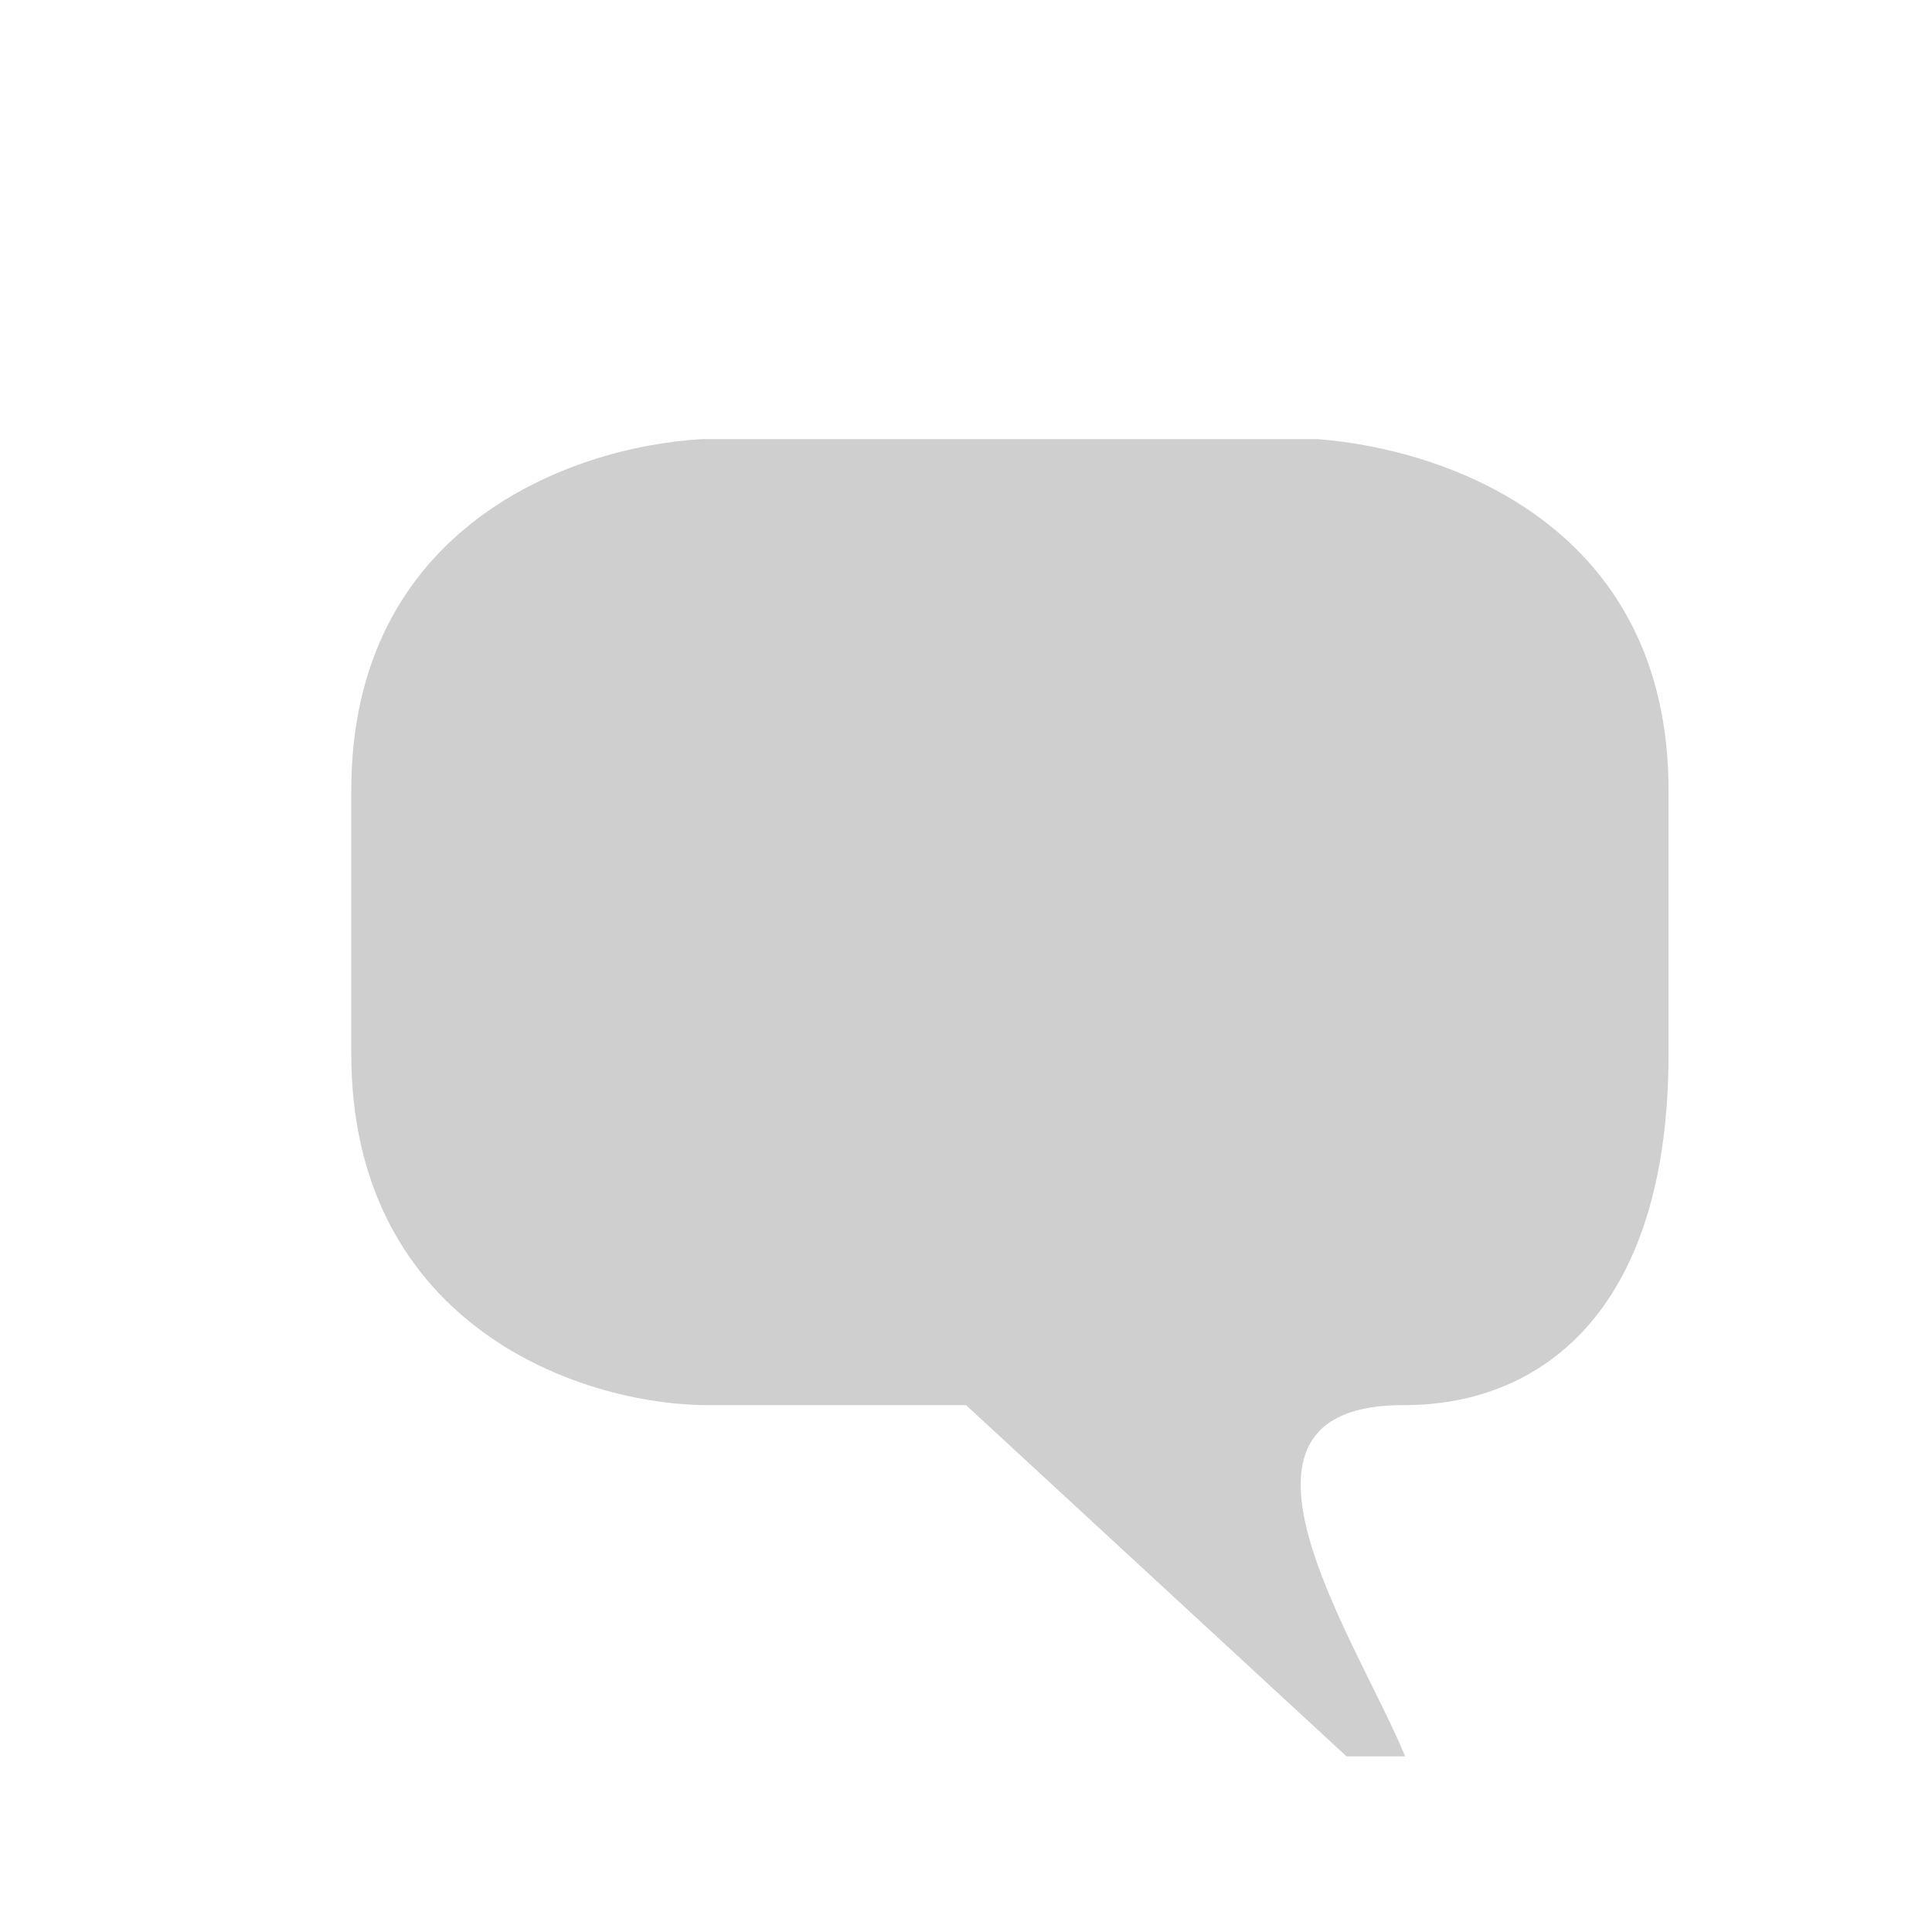
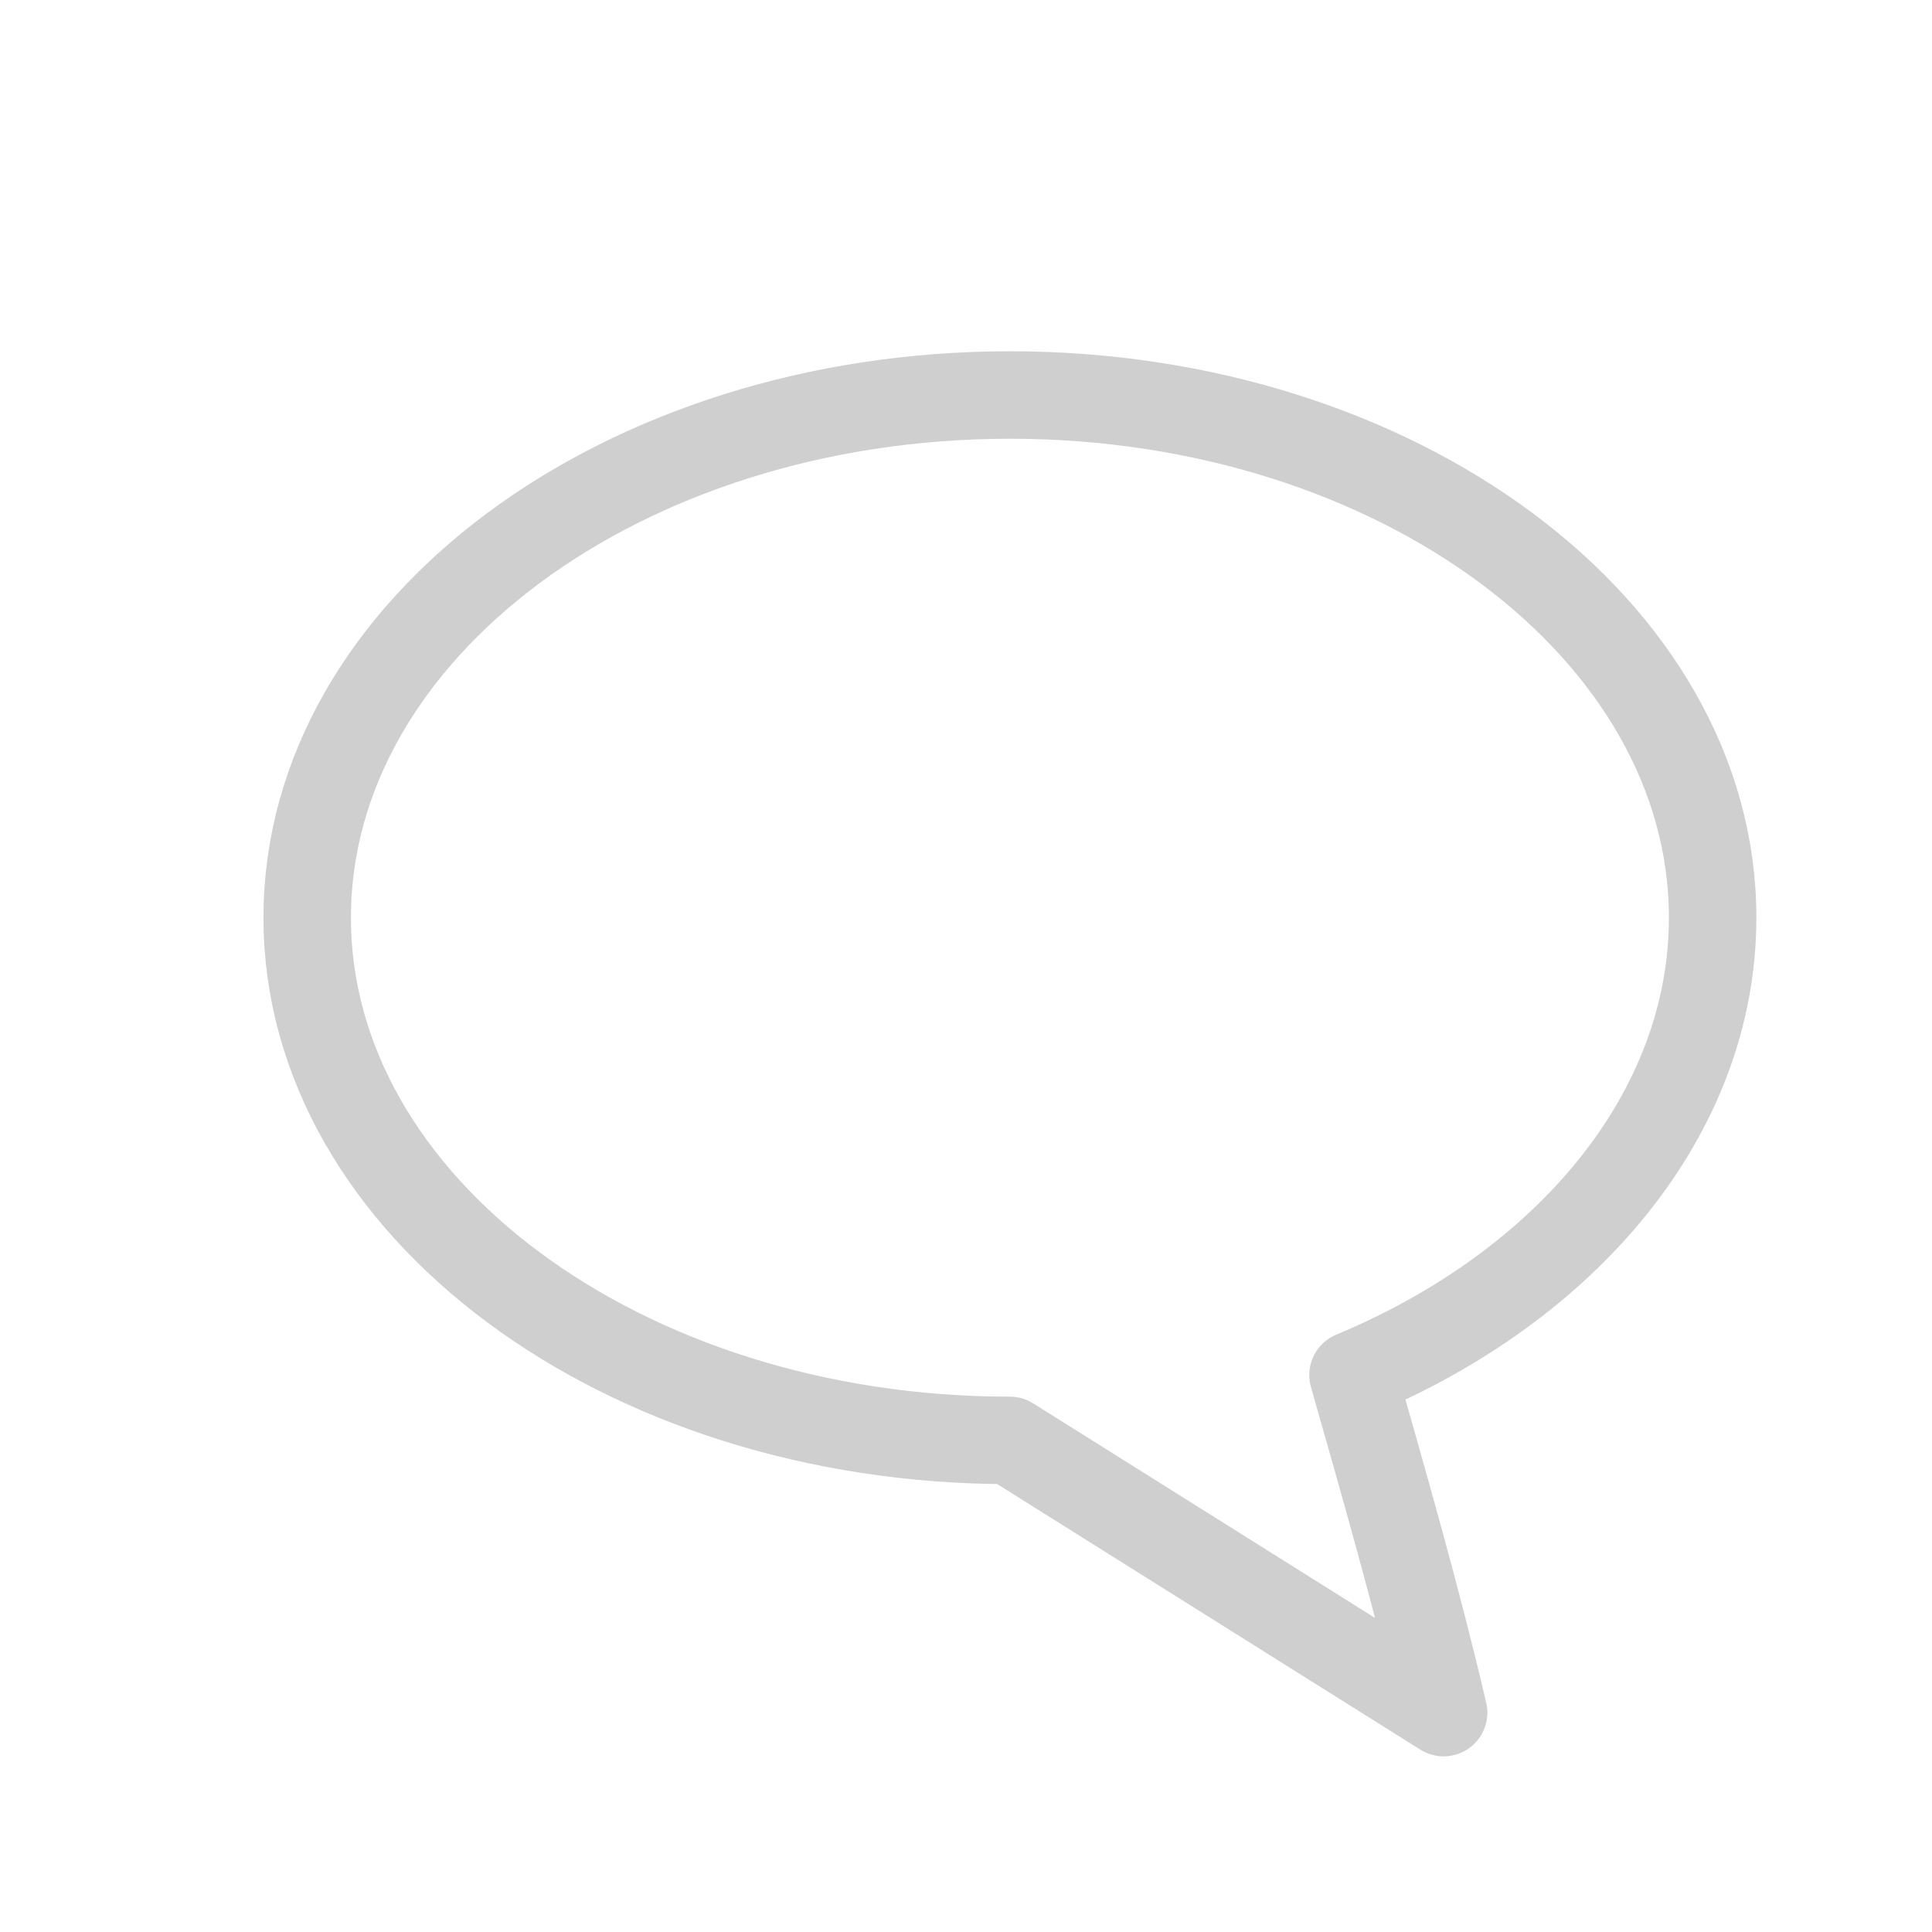
<svg xmlns="http://www.w3.org/2000/svg" version="1.1" width="22" height="22" id="svg2816" style="display:inline">
  <defs id="defs2818" />
-   <path d="M 8,16 C 6.472,15.969 4,15 4,12 L 4,9 C 4,6 6.5,5.083 8,5 l 7,0 c 1.5,0.115 4,1 4,4 l 0,3 c 0,3 -1.514,4 -3,4 -2.396,-0.014 -0.516,2.724 0,4 L 15.333,20 11,16 8,16 z" id="path2819" style="opacity:0.4;fill:#878787;fill-opacity:1;stroke:none" />
+   <path d="m 11.5,4.498 c -4.414,0 -8.002,2.67 -8.002,5.952 0,3.282 3.588,5.952 8.002,5.952 l 4.939,3.1 c -0.302,-1.292 -0.67,-2.57 -1.032,-3.844 2.441,-1.017 4.095,-2.979 4.095,-5.208 0,-3.282 -3.588,-5.952 -8.002,-5.952 z" id="path3304" style="opacity:0.4;fill:none;stroke:#878787;stroke-width:0.996;stroke-linecap:butt;stroke-linejoin:round;stroke-miterlimit:4;stroke-opacity:1;stroke-dasharray:none;stroke-dashoffset:0;marker:none;visibility:visible;display:inline;overflow:visible" />
</svg>
